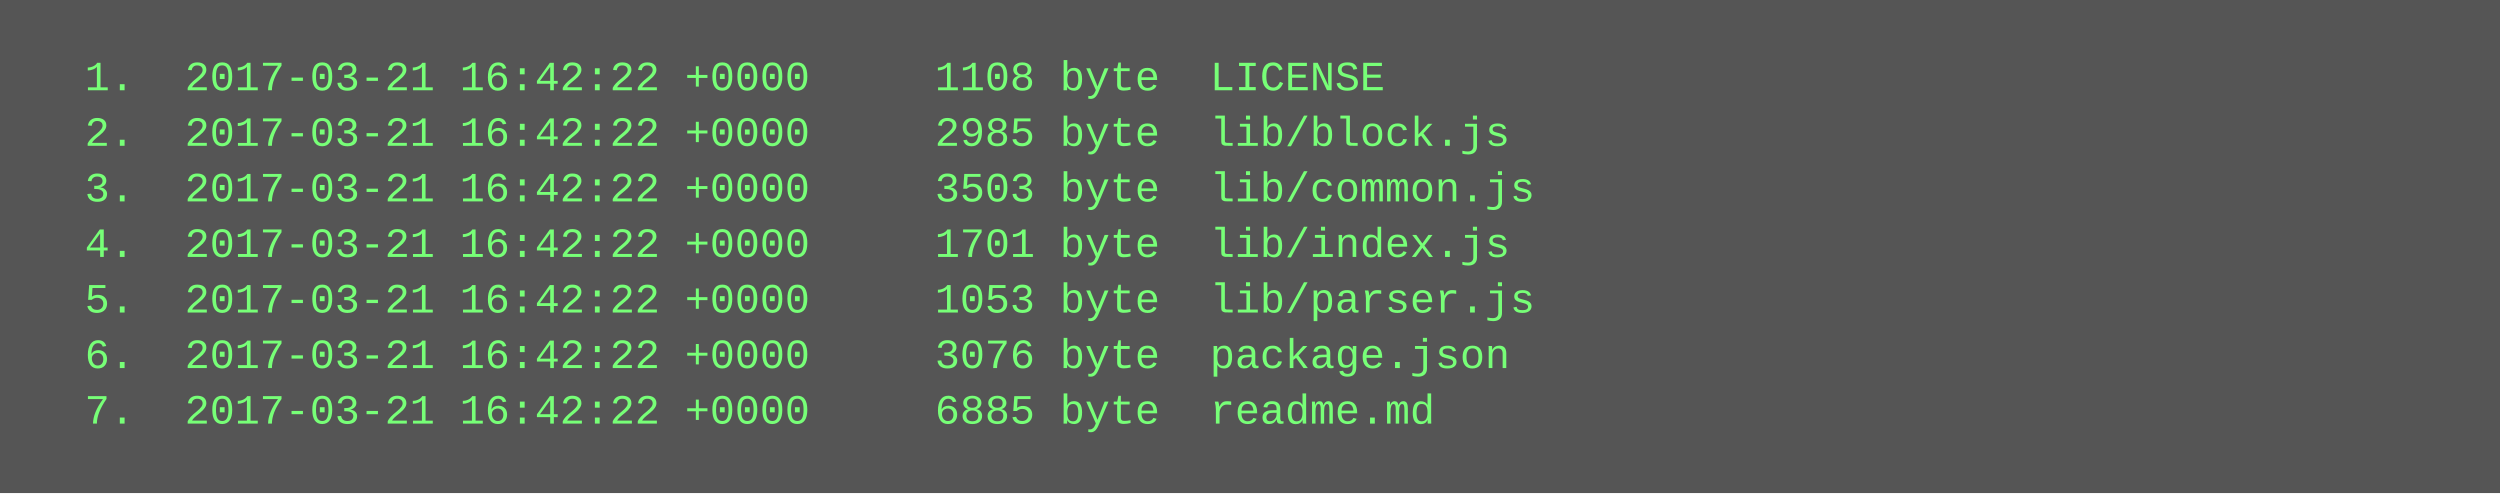
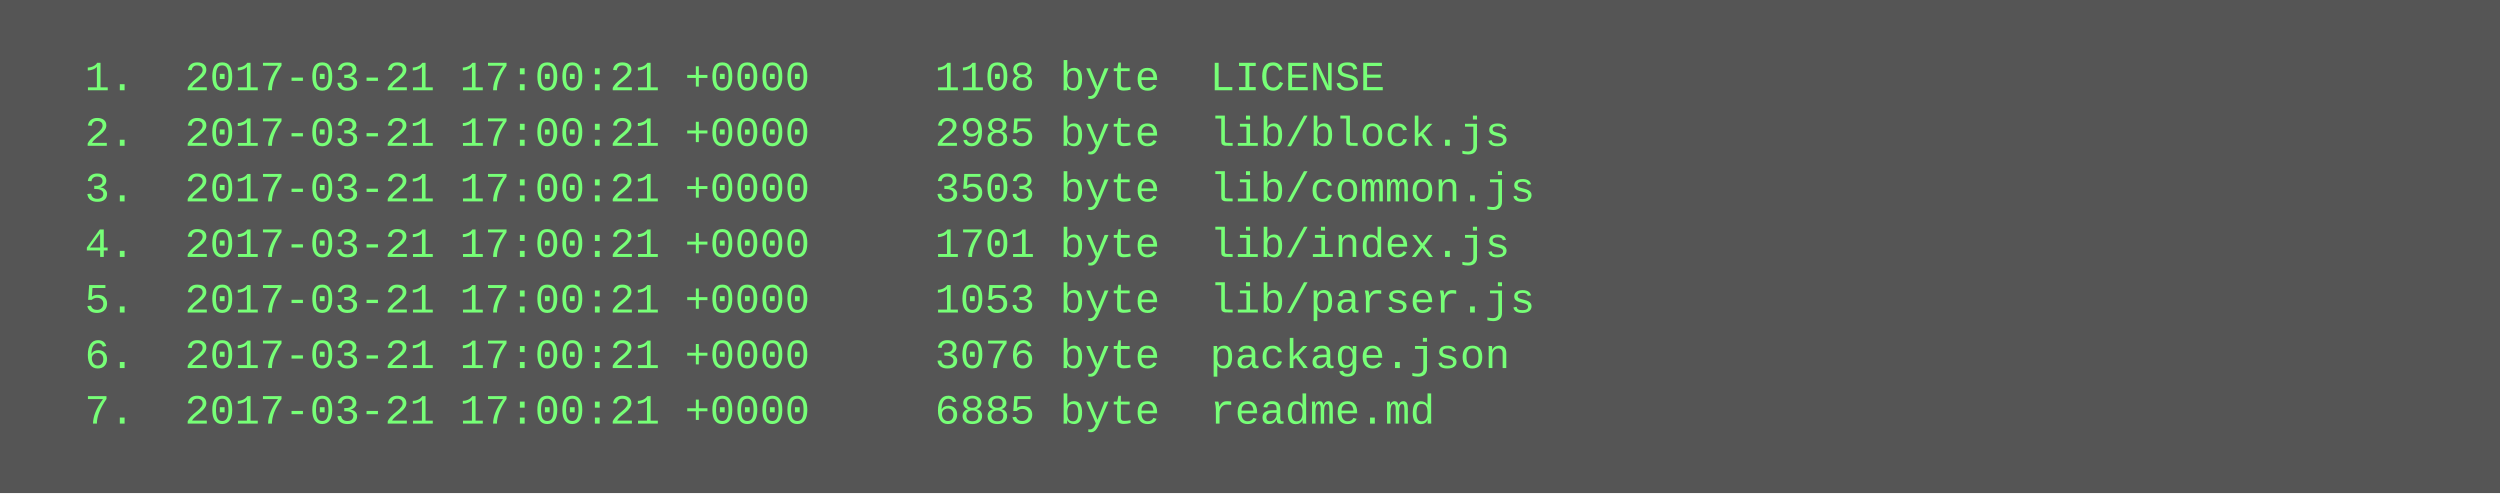
<svg xmlns="http://www.w3.org/2000/svg" height="142" width="720">
  <rect height="142" fill="#555" width="720" />
  <text fill="#7f7" font-family="Courier New" font-size="12" xml:space="preserve">
-     <tspan x="10" y="26">  1.  2017-03-21 16:42:22 +0000     1108 byte  LICENSE</tspan>
-     <tspan x="10" y="42">  2.  2017-03-21 16:42:22 +0000     2985 byte  lib/block.js</tspan>
-     <tspan x="10" y="58">  3.  2017-03-21 16:42:22 +0000     3503 byte  lib/common.js</tspan>
-     <tspan x="10" y="74">  4.  2017-03-21 16:42:22 +0000     1701 byte  lib/index.js</tspan>
-     <tspan x="10" y="90">  5.  2017-03-21 16:42:22 +0000     1053 byte  lib/parser.js</tspan>
-     <tspan x="10" y="106">  6.  2017-03-21 16:42:22 +0000     3076 byte  package.json</tspan>
-     <tspan x="10" y="122">  7.  2017-03-21 16:42:22 +0000     6885 byte  readme.md</tspan>
+     <tspan x="10" y="26">  1.  2017-03-21 17:00:21 +0000     1108 byte  LICENSE</tspan>
+     <tspan x="10" y="42">  2.  2017-03-21 17:00:21 +0000     2985 byte  lib/block.js</tspan>
+     <tspan x="10" y="58">  3.  2017-03-21 17:00:21 +0000     3503 byte  lib/common.js</tspan>
+     <tspan x="10" y="74">  4.  2017-03-21 17:00:21 +0000     1701 byte  lib/index.js</tspan>
+     <tspan x="10" y="90">  5.  2017-03-21 17:00:21 +0000     1053 byte  lib/parser.js</tspan>
+     <tspan x="10" y="106">  6.  2017-03-21 17:00:21 +0000     3076 byte  package.json</tspan>
+     <tspan x="10" y="122">  7.  2017-03-21 17:00:21 +0000     6885 byte  readme.md</tspan>
  </text>
</svg>
